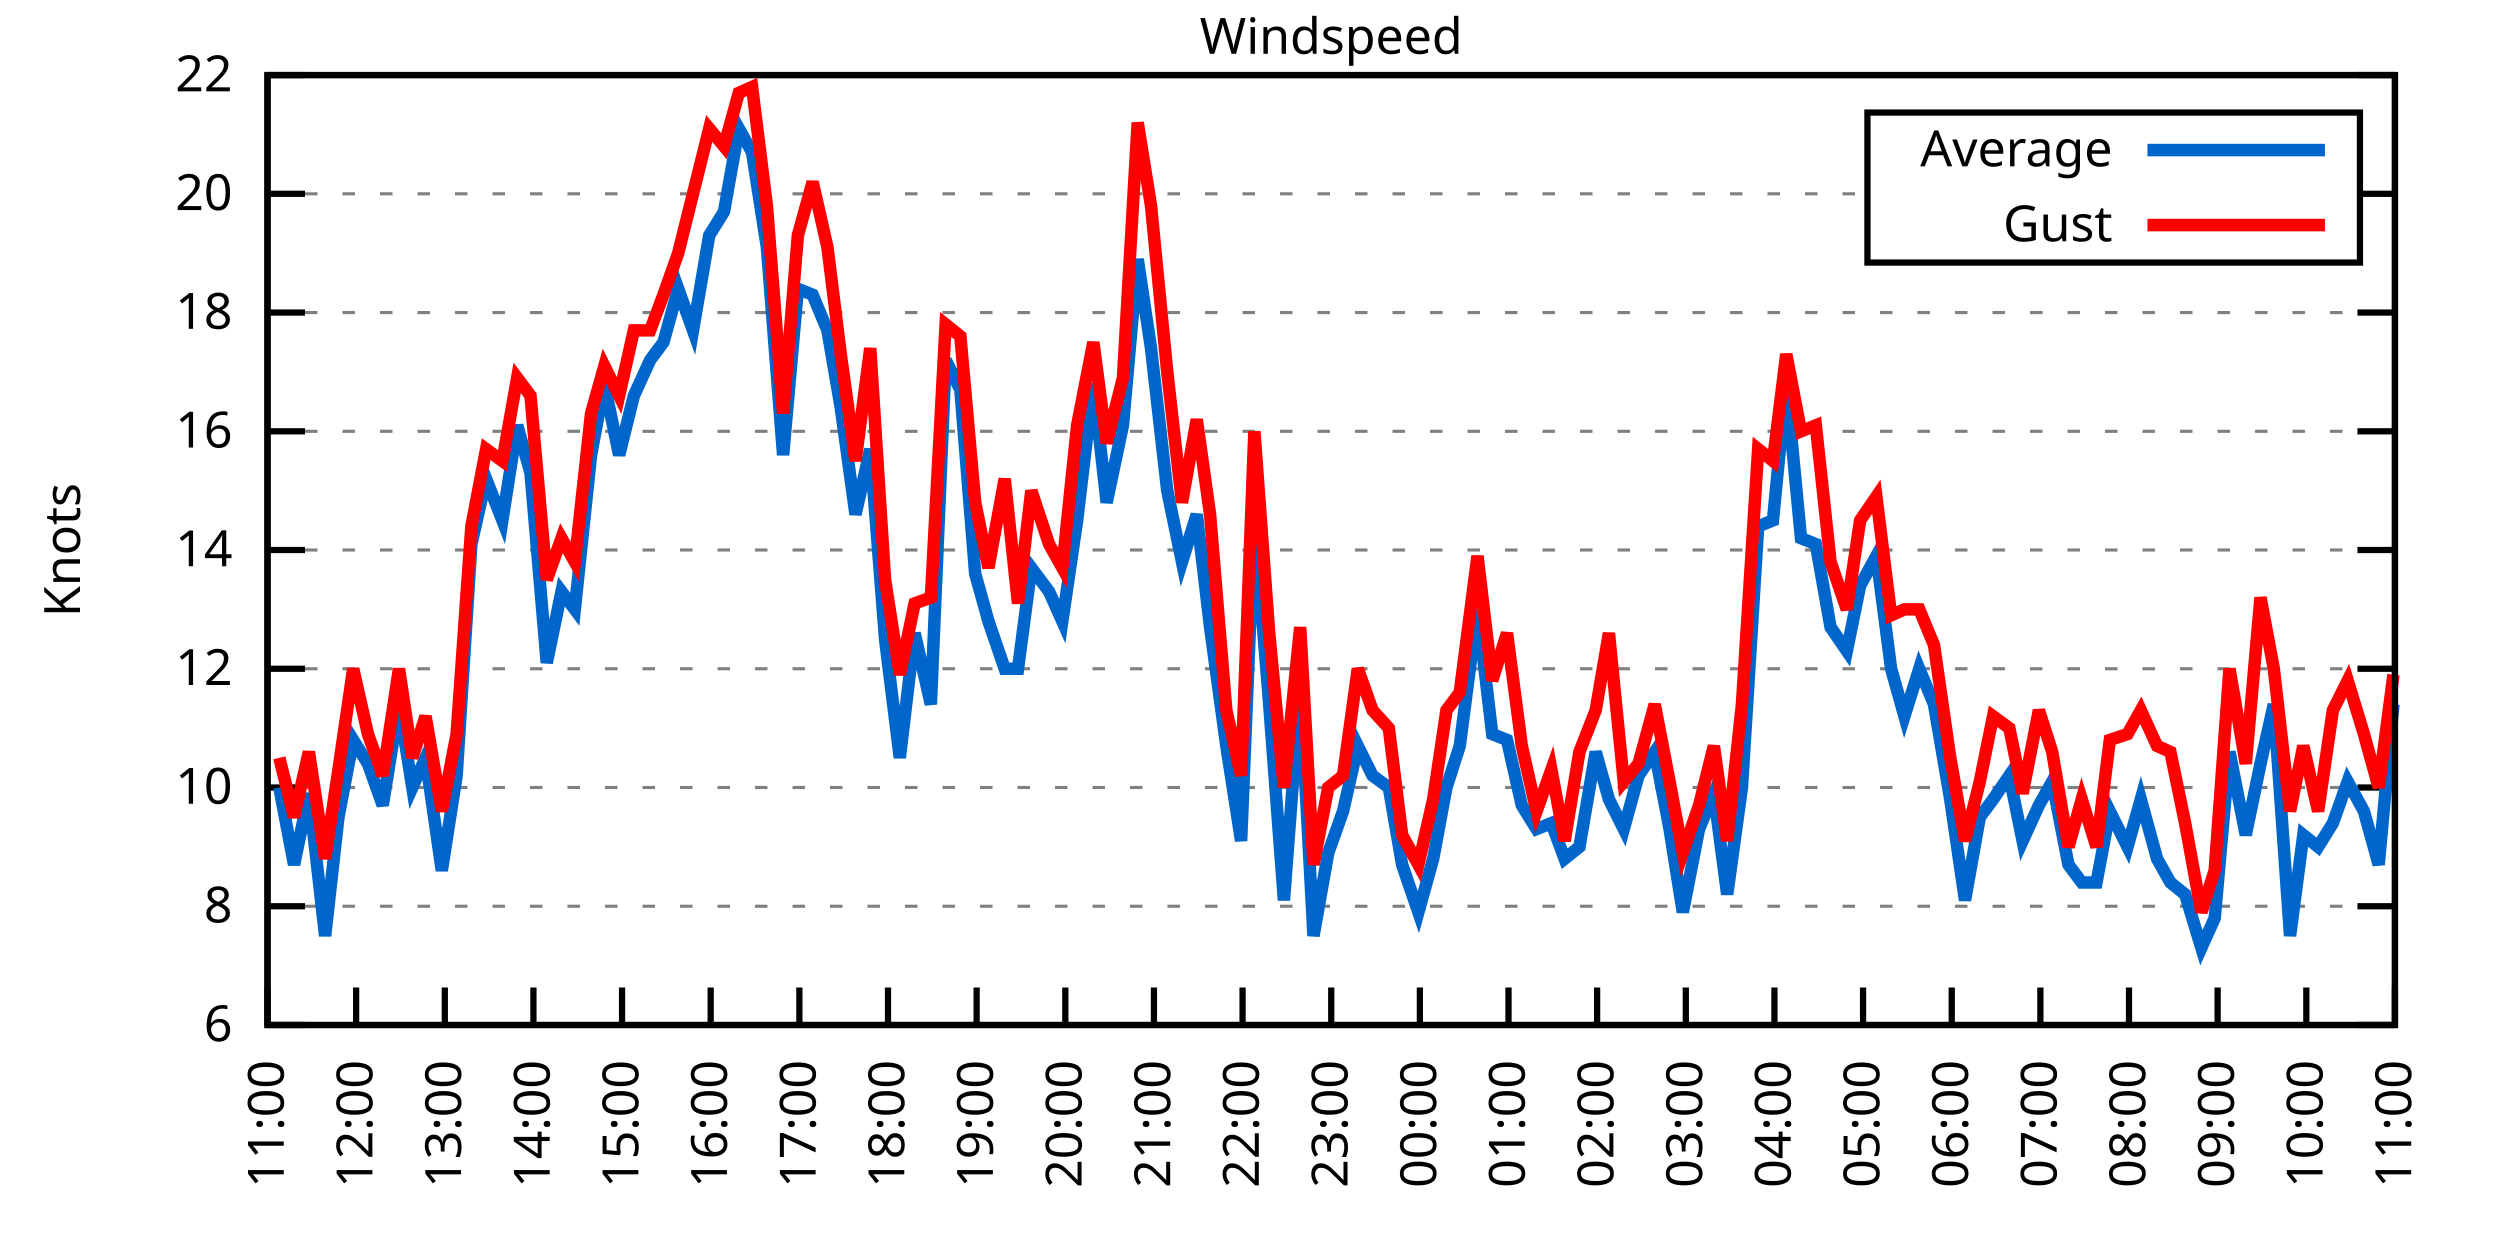
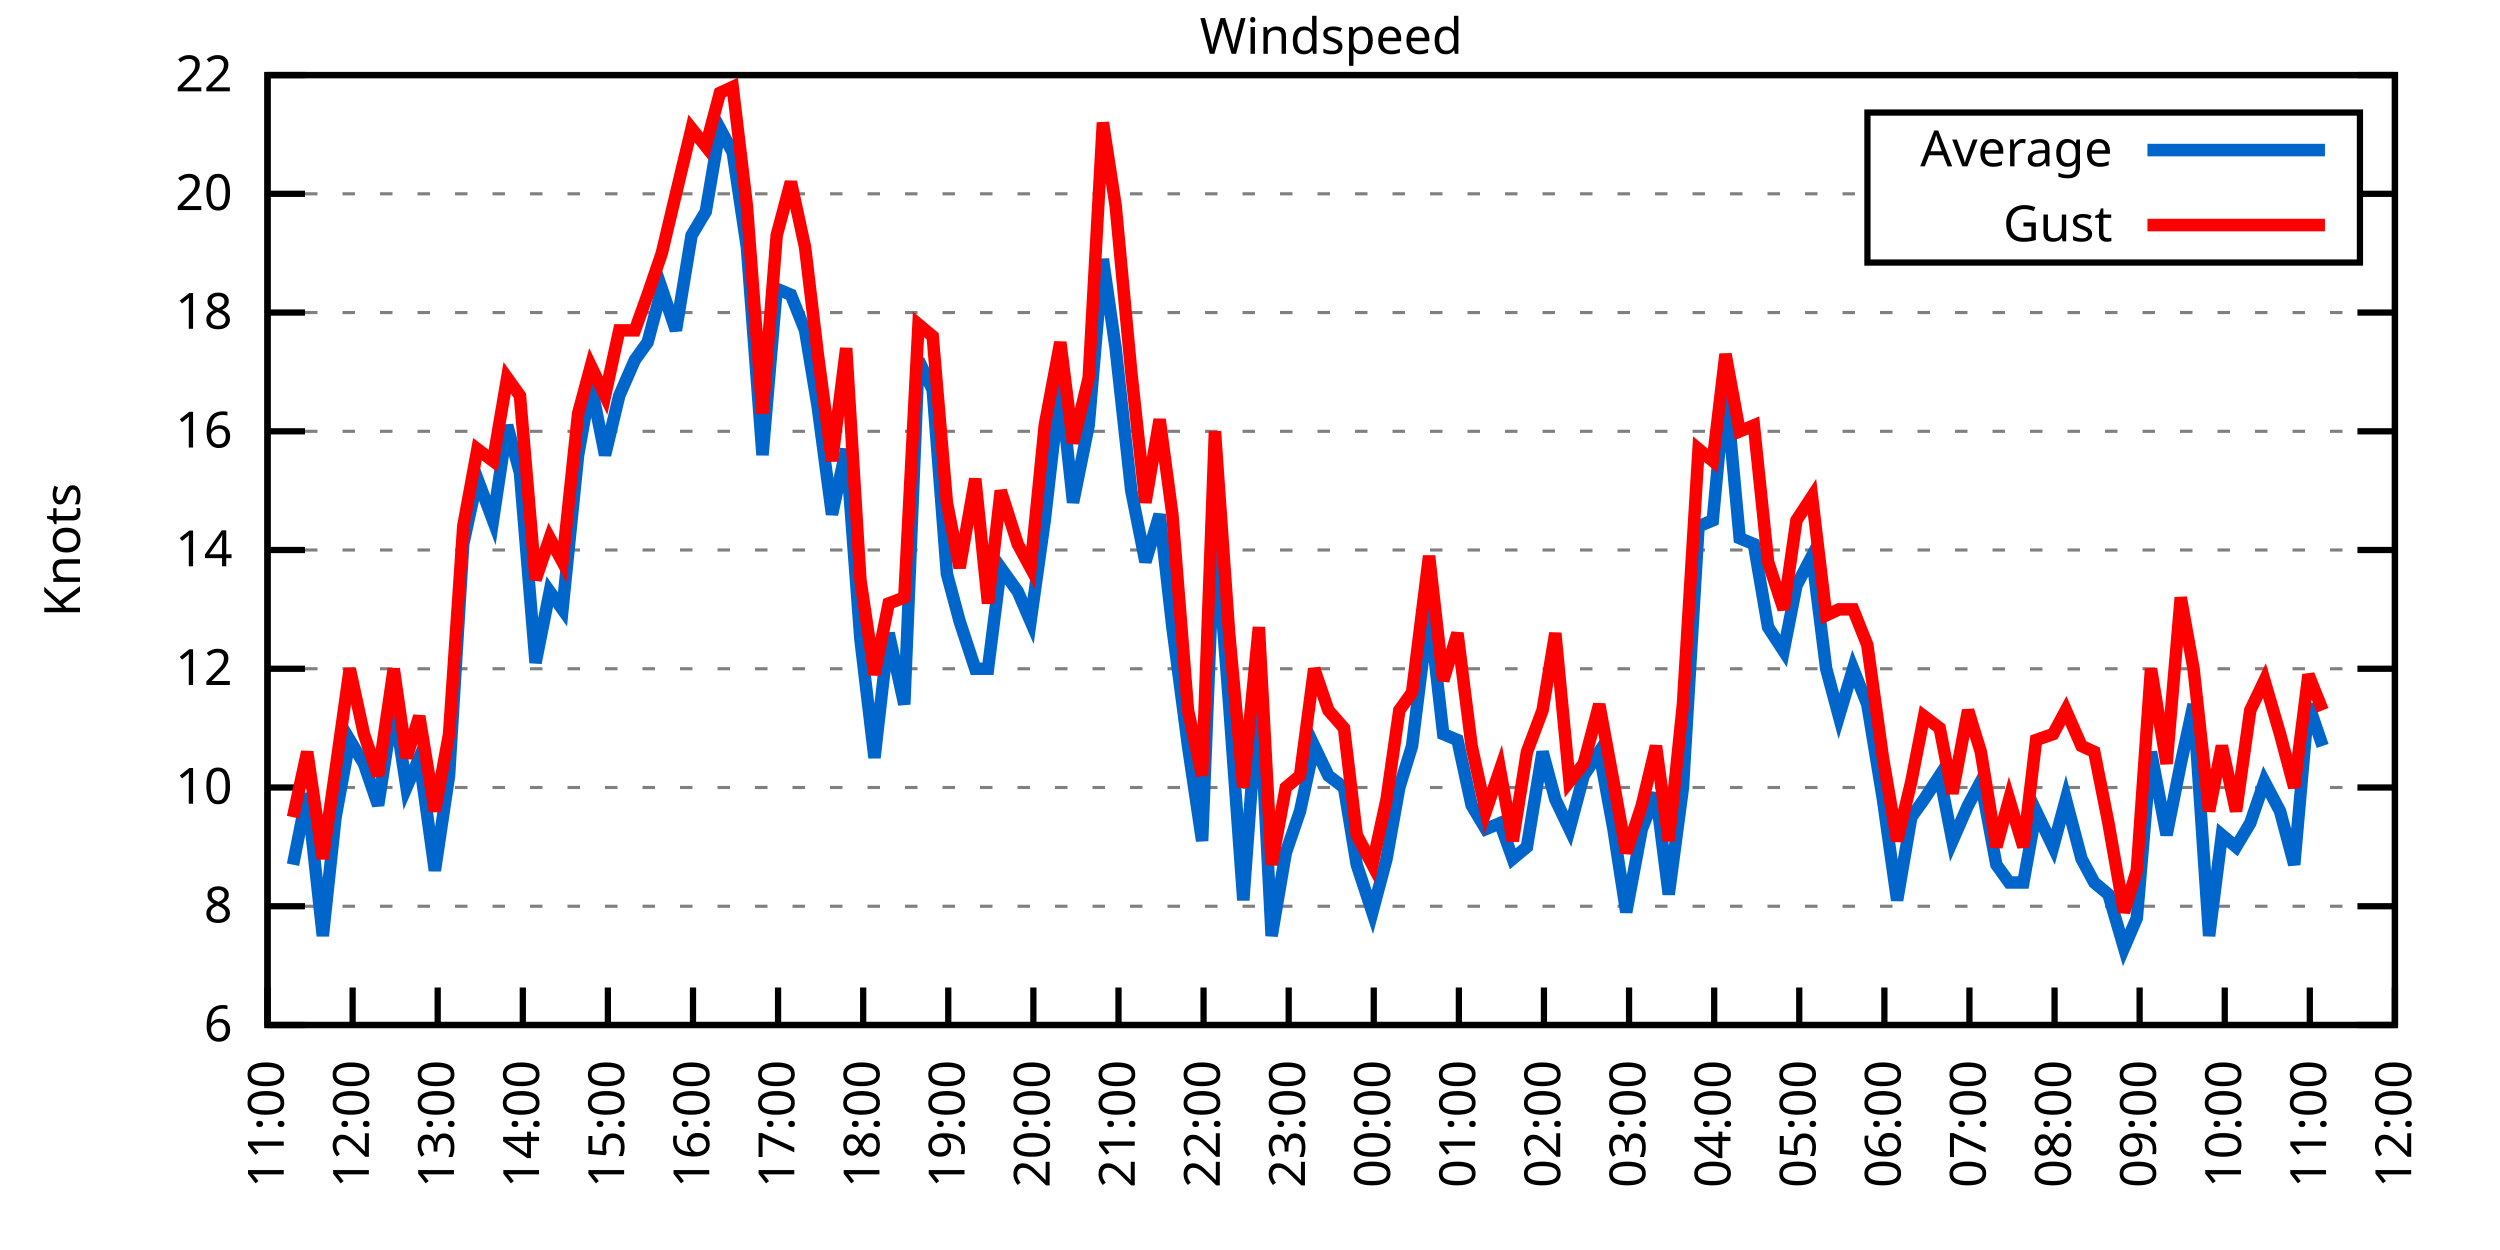
<svg xmlns="http://www.w3.org/2000/svg" xmlns:xlink="http://www.w3.org/1999/xlink" width="400" height="200" viewBox="0 0 400 200">
  <g id="gnuplot_canvas">
    <rect x="0" y="0" width="400" height="200" fill="none" />
    <defs>
      <circle id="gpDot" r="0.5" stroke-width="0.5" stroke="currentColor" />
      <path id="gpPt0" stroke-width="0.333" stroke="currentColor" d="M-1,0 h2 M0,-1 v2" />
      <path id="gpPt1" stroke-width="0.333" stroke="currentColor" d="M-1,-1 L1,1 M1,-1 L-1,1" />
      <path id="gpPt2" stroke-width="0.333" stroke="currentColor" d="M-1,0 L1,0 M0,-1 L0,1 M-1,-1 L1,1 M-1,1 L1,-1" />
      <rect id="gpPt3" stroke-width="0.333" stroke="currentColor" x="-1" y="-1" width="2" height="2" />
      <rect id="gpPt4" stroke-width="0.333" stroke="currentColor" fill="currentColor" x="-1" y="-1" width="2" height="2" />
      <circle id="gpPt5" stroke-width="0.333" stroke="currentColor" cx="0" cy="0" r="1" />
      <use xlink:href="#gpPt5" id="gpPt6" fill="currentColor" stroke="none" />
      <path id="gpPt7" stroke-width="0.333" stroke="currentColor" d="M0,-1.33 L-1.33,0.67 L1.33,0.67 z" />
      <use xlink:href="#gpPt7" id="gpPt8" fill="currentColor" stroke="none" />
      <use xlink:href="#gpPt7" id="gpPt9" stroke="currentColor" transform="rotate(180)" />
      <use xlink:href="#gpPt9" id="gpPt10" fill="currentColor" stroke="none" />
      <use xlink:href="#gpPt3" id="gpPt11" stroke="currentColor" transform="rotate(45)" />
      <use xlink:href="#gpPt11" id="gpPt12" fill="currentColor" stroke="none" />
      <path id="gpPt13" stroke-width="0.333" stroke="currentColor" d="M0,1.330 L1.265,0.411 L0.782,-1.067 L-0.782,-1.076 L-1.265,0.411 z" />
      <use xlink:href="#gpPt13" id="gpPt14" fill="currentColor" stroke="none" />
      <filter id="textbox" filterUnits="objectBoundingBox" x="0" y="0" height="1" width="1">
        <feFlood flood-color="white" flood-opacity="1" result="bgnd" />
        <feComposite in="SourceGraphic" in2="bgnd" operator="atop" />
      </filter>
      <filter id="greybox" filterUnits="objectBoundingBox" x="0" y="0" height="1" width="1">
        <feFlood flood-color="lightgrey" flood-opacity="1" result="grey" />
        <feComposite in="SourceGraphic" in2="grey" operator="atop" />
      </filter>
    </defs>
    <g fill="none" color="white" stroke="currentColor" stroke-width="1.00" stroke-linecap="butt" stroke-linejoin="miter">
</g>
    <g fill="none" color="black" stroke="currentColor" stroke-width="1.00" stroke-linecap="butt" stroke-linejoin="miter">
      <g stroke="none" shape-rendering="crispEdges">
        <polygon fill="rgb(255, 255, 255)" points="42.80,164.00 383.18,164.00 383.18,12.02 42.80,12.02 " />
      </g>
    </g>
    <g fill="none" color="black" stroke="currentColor" stroke-width="1.00" stroke-linecap="butt" stroke-linejoin="miter">
</g>
    <g fill="none" color="black" stroke="black" stroke-width="0.50" stroke-linecap="butt" stroke-linejoin="miter">
</g>
    <g fill="none" color="gray" stroke="currentColor" stroke-width="0.50" stroke-linecap="butt" stroke-linejoin="miter">
      <path stroke="gray" stroke-dasharray="2,4" class="gridline" d="M42.80,164.00 L383.19,164.00  " />
    </g>
    <g fill="none" color="gray" stroke="gray" stroke-width="1.00" stroke-linecap="butt" stroke-linejoin="miter">
</g>
    <g fill="none" color="black" stroke="currentColor" stroke-width="1.00" stroke-linecap="butt" stroke-linejoin="miter">
      <path stroke="black" d="M42.80,164.00 L48.80,164.00 M383.19,164.00 L377.19,164.00  " />
      <g transform="translate(37.20,166.60)" stroke="none" fill="black" font-family="Sans" font-size="8.00" text-anchor="end">
        <text>
          <tspan font-family="Sans"> 6</tspan>
        </text>
      </g>
    </g>
    <g fill="none" color="black" stroke="currentColor" stroke-width="1.00" stroke-linecap="butt" stroke-linejoin="miter">
</g>
    <g fill="none" color="black" stroke="black" stroke-width="0.50" stroke-linecap="butt" stroke-linejoin="miter">
</g>
    <g fill="none" color="gray" stroke="currentColor" stroke-width="0.50" stroke-linecap="butt" stroke-linejoin="miter">
      <path stroke="gray" stroke-dasharray="2,4" class="gridline" d="M42.80,145.00 L383.19,145.00  " />
    </g>
    <g fill="none" color="gray" stroke="gray" stroke-width="1.00" stroke-linecap="butt" stroke-linejoin="miter">
</g>
    <g fill="none" color="black" stroke="currentColor" stroke-width="1.00" stroke-linecap="butt" stroke-linejoin="miter">
      <path stroke="black" d="M42.80,145.00 L48.80,145.00 M383.19,145.00 L377.19,145.00  " />
      <g transform="translate(37.20,147.60)" stroke="none" fill="black" font-family="Sans" font-size="8.00" text-anchor="end">
        <text>
          <tspan font-family="Sans"> 8</tspan>
        </text>
      </g>
    </g>
    <g fill="none" color="black" stroke="currentColor" stroke-width="1.00" stroke-linecap="butt" stroke-linejoin="miter">
</g>
    <g fill="none" color="black" stroke="black" stroke-width="0.50" stroke-linecap="butt" stroke-linejoin="miter">
</g>
    <g fill="none" color="gray" stroke="currentColor" stroke-width="0.50" stroke-linecap="butt" stroke-linejoin="miter">
      <path stroke="gray" stroke-dasharray="2,4" class="gridline" d="M42.80,126.00 L383.19,126.00  " />
    </g>
    <g fill="none" color="gray" stroke="gray" stroke-width="1.00" stroke-linecap="butt" stroke-linejoin="miter">
</g>
    <g fill="none" color="black" stroke="currentColor" stroke-width="1.00" stroke-linecap="butt" stroke-linejoin="miter">
      <path stroke="black" d="M42.80,126.00 L48.80,126.00 M383.19,126.00 L377.19,126.00  " />
      <g transform="translate(37.20,128.60)" stroke="none" fill="black" font-family="Sans" font-size="8.00" text-anchor="end">
        <text>
          <tspan font-family="Sans"> 10</tspan>
        </text>
      </g>
    </g>
    <g fill="none" color="black" stroke="currentColor" stroke-width="1.00" stroke-linecap="butt" stroke-linejoin="miter">
</g>
    <g fill="none" color="black" stroke="black" stroke-width="0.50" stroke-linecap="butt" stroke-linejoin="miter">
</g>
    <g fill="none" color="gray" stroke="currentColor" stroke-width="0.50" stroke-linecap="butt" stroke-linejoin="miter">
      <path stroke="gray" stroke-dasharray="2,4" class="gridline" d="M42.80,107.00 L383.19,107.00  " />
    </g>
    <g fill="none" color="gray" stroke="gray" stroke-width="1.00" stroke-linecap="butt" stroke-linejoin="miter">
</g>
    <g fill="none" color="black" stroke="currentColor" stroke-width="1.00" stroke-linecap="butt" stroke-linejoin="miter">
      <path stroke="black" d="M42.80,107.00 L48.80,107.00 M383.19,107.00 L377.19,107.00  " />
      <g transform="translate(37.20,109.60)" stroke="none" fill="black" font-family="Sans" font-size="8.00" text-anchor="end">
        <text>
          <tspan font-family="Sans"> 12</tspan>
        </text>
      </g>
    </g>
    <g fill="none" color="black" stroke="currentColor" stroke-width="1.00" stroke-linecap="butt" stroke-linejoin="miter">
</g>
    <g fill="none" color="black" stroke="black" stroke-width="0.50" stroke-linecap="butt" stroke-linejoin="miter">
</g>
    <g fill="none" color="gray" stroke="currentColor" stroke-width="0.50" stroke-linecap="butt" stroke-linejoin="miter">
      <path stroke="gray" stroke-dasharray="2,4" class="gridline" d="M42.80,88.00 L383.19,88.00  " />
    </g>
    <g fill="none" color="gray" stroke="gray" stroke-width="1.00" stroke-linecap="butt" stroke-linejoin="miter">
</g>
    <g fill="none" color="black" stroke="currentColor" stroke-width="1.00" stroke-linecap="butt" stroke-linejoin="miter">
      <path stroke="black" d="M42.80,88.00 L48.80,88.00 M383.19,88.00 L377.19,88.00  " />
      <g transform="translate(37.20,90.60)" stroke="none" fill="black" font-family="Sans" font-size="8.00" text-anchor="end">
        <text>
          <tspan font-family="Sans"> 14</tspan>
        </text>
      </g>
    </g>
    <g fill="none" color="black" stroke="currentColor" stroke-width="1.00" stroke-linecap="butt" stroke-linejoin="miter">
</g>
    <g fill="none" color="black" stroke="black" stroke-width="0.50" stroke-linecap="butt" stroke-linejoin="miter">
</g>
    <g fill="none" color="gray" stroke="currentColor" stroke-width="0.50" stroke-linecap="butt" stroke-linejoin="miter">
      <path stroke="gray" stroke-dasharray="2,4" class="gridline" d="M42.80,69.01 L383.19,69.01  " />
    </g>
    <g fill="none" color="gray" stroke="gray" stroke-width="1.00" stroke-linecap="butt" stroke-linejoin="miter">
</g>
    <g fill="none" color="black" stroke="currentColor" stroke-width="1.00" stroke-linecap="butt" stroke-linejoin="miter">
      <path stroke="black" d="M42.80,69.01 L48.80,69.01 M383.19,69.01 L377.19,69.01  " />
      <g transform="translate(37.20,71.61)" stroke="none" fill="black" font-family="Sans" font-size="8.00" text-anchor="end">
        <text>
          <tspan font-family="Sans"> 16</tspan>
        </text>
      </g>
    </g>
    <g fill="none" color="black" stroke="currentColor" stroke-width="1.00" stroke-linecap="butt" stroke-linejoin="miter">
</g>
    <g fill="none" color="black" stroke="black" stroke-width="0.50" stroke-linecap="butt" stroke-linejoin="miter">
</g>
    <g fill="none" color="gray" stroke="currentColor" stroke-width="0.50" stroke-linecap="butt" stroke-linejoin="miter">
      <path stroke="gray" stroke-dasharray="2,4" class="gridline" d="M42.80,50.01 L383.19,50.01  " />
    </g>
    <g fill="none" color="gray" stroke="gray" stroke-width="1.00" stroke-linecap="butt" stroke-linejoin="miter">
</g>
    <g fill="none" color="black" stroke="currentColor" stroke-width="1.00" stroke-linecap="butt" stroke-linejoin="miter">
      <path stroke="black" d="M42.80,50.01 L48.80,50.01 M383.19,50.01 L377.19,50.01  " />
      <g transform="translate(37.20,52.61)" stroke="none" fill="black" font-family="Sans" font-size="8.00" text-anchor="end">
        <text>
          <tspan font-family="Sans"> 18</tspan>
        </text>
      </g>
    </g>
    <g fill="none" color="black" stroke="currentColor" stroke-width="1.00" stroke-linecap="butt" stroke-linejoin="miter">
</g>
    <g fill="none" color="black" stroke="black" stroke-width="0.50" stroke-linecap="butt" stroke-linejoin="miter">
</g>
    <g fill="none" color="gray" stroke="currentColor" stroke-width="0.50" stroke-linecap="butt" stroke-linejoin="miter">
      <path stroke="gray" stroke-dasharray="2,4" class="gridline" d="M42.80,31.01 L298.79,31.01 M377.59,31.01 L383.19,31.01  " />
    </g>
    <g fill="none" color="gray" stroke="gray" stroke-width="1.00" stroke-linecap="butt" stroke-linejoin="miter">
</g>
    <g fill="none" color="black" stroke="currentColor" stroke-width="1.00" stroke-linecap="butt" stroke-linejoin="miter">
      <path stroke="black" d="M42.80,31.01 L48.80,31.01 M383.19,31.01 L377.19,31.01  " />
      <g transform="translate(37.20,33.61)" stroke="none" fill="black" font-family="Sans" font-size="8.00" text-anchor="end">
        <text>
          <tspan font-family="Sans"> 20</tspan>
        </text>
      </g>
    </g>
    <g fill="none" color="black" stroke="currentColor" stroke-width="1.00" stroke-linecap="butt" stroke-linejoin="miter">
</g>
    <g fill="none" color="black" stroke="black" stroke-width="0.50" stroke-linecap="butt" stroke-linejoin="miter">
</g>
    <g fill="none" color="gray" stroke="currentColor" stroke-width="0.50" stroke-linecap="butt" stroke-linejoin="miter">
      <path stroke="gray" stroke-dasharray="2,4" class="gridline" d="M42.80,12.01 L383.19,12.01  " />
    </g>
    <g fill="none" color="gray" stroke="gray" stroke-width="1.00" stroke-linecap="butt" stroke-linejoin="miter">
</g>
    <g fill="none" color="black" stroke="currentColor" stroke-width="1.00" stroke-linecap="butt" stroke-linejoin="miter">
      <path stroke="black" d="M42.80,12.01 L48.80,12.01 M383.19,12.01 L377.19,12.01  " />
      <g transform="translate(37.20,14.61)" stroke="none" fill="black" font-family="Sans" font-size="8.00" text-anchor="end">
        <text>
          <tspan font-family="Sans"> 22</tspan>
        </text>
      </g>
    </g>
    <g fill="none" color="black" stroke="currentColor" stroke-width="1.00" stroke-linecap="butt" stroke-linejoin="miter">
      <path stroke="black" d="M42.80,164.00 L42.80,158.00  " />
      <g transform="translate(45.40,169.60) rotate(270.00)" stroke="none" fill="black" font-family="Sans" font-size="8.00" text-anchor="end">
        <text>
          <tspan font-family="Sans">11:00</tspan>
        </text>
      </g>
    </g>
    <g fill="none" color="black" stroke="currentColor" stroke-width="1.00" stroke-linecap="butt" stroke-linejoin="miter">
-       <path stroke="black" d="M56.98,164.00 L56.98,158.00  " />
-       <g transform="translate(59.58,169.60) rotate(270.00)" stroke="none" fill="black" font-family="Sans" font-size="8.00" text-anchor="end">
+       <path stroke="black" d="M56.42,164.00 L56.42,158.00  " />
+       <g transform="translate(59.02,169.60) rotate(270.00)" stroke="none" fill="black" font-family="Sans" font-size="8.00" text-anchor="end">
        <text>
          <tspan font-family="Sans">12:00</tspan>
        </text>
      </g>
    </g>
    <g fill="none" color="black" stroke="currentColor" stroke-width="1.00" stroke-linecap="butt" stroke-linejoin="miter">
-       <path stroke="black" d="M71.17,164.00 L71.17,158.00  " />
-       <g transform="translate(73.77,169.60) rotate(270.00)" stroke="none" fill="black" font-family="Sans" font-size="8.00" text-anchor="end">
+       <path stroke="black" d="M70.03,164.00 L70.03,158.00  " />
+       <g transform="translate(72.63,169.60) rotate(270.00)" stroke="none" fill="black" font-family="Sans" font-size="8.00" text-anchor="end">
        <text>
          <tspan font-family="Sans">13:00</tspan>
        </text>
      </g>
    </g>
    <g fill="none" color="black" stroke="currentColor" stroke-width="1.00" stroke-linecap="butt" stroke-linejoin="miter">
-       <path stroke="black" d="M85.35,164.00 L85.35,158.00  " />
-       <g transform="translate(87.95,169.60) rotate(270.00)" stroke="none" fill="black" font-family="Sans" font-size="8.00" text-anchor="end">
+       <path stroke="black" d="M83.65,164.00 L83.65,158.00  " />
+       <g transform="translate(86.25,169.60) rotate(270.00)" stroke="none" fill="black" font-family="Sans" font-size="8.00" text-anchor="end">
        <text>
          <tspan font-family="Sans">14:00</tspan>
        </text>
      </g>
    </g>
    <g fill="none" color="black" stroke="currentColor" stroke-width="1.00" stroke-linecap="butt" stroke-linejoin="miter">
-       <path stroke="black" d="M99.53,164.00 L99.53,158.00  " />
-       <g transform="translate(102.13,169.60) rotate(270.00)" stroke="none" fill="black" font-family="Sans" font-size="8.00" text-anchor="end">
+       <path stroke="black" d="M97.26,164.00 L97.26,158.00  " />
+       <g transform="translate(99.86,169.60) rotate(270.00)" stroke="none" fill="black" font-family="Sans" font-size="8.00" text-anchor="end">
        <text>
          <tspan font-family="Sans">15:00</tspan>
        </text>
      </g>
    </g>
    <g fill="none" color="black" stroke="currentColor" stroke-width="1.00" stroke-linecap="butt" stroke-linejoin="miter">
-       <path stroke="black" d="M113.71,164.00 L113.71,158.00  " />
-       <g transform="translate(116.31,169.60) rotate(270.00)" stroke="none" fill="black" font-family="Sans" font-size="8.00" text-anchor="end">
+       <path stroke="black" d="M110.88,164.00 L110.88,158.00  " />
+       <g transform="translate(113.48,169.60) rotate(270.00)" stroke="none" fill="black" font-family="Sans" font-size="8.00" text-anchor="end">
        <text>
          <tspan font-family="Sans">16:00</tspan>
        </text>
      </g>
    </g>
    <g fill="none" color="black" stroke="currentColor" stroke-width="1.00" stroke-linecap="butt" stroke-linejoin="miter">
-       <path stroke="black" d="M127.90,164.00 L127.90,158.00  " />
-       <g transform="translate(130.50,169.60) rotate(270.00)" stroke="none" fill="black" font-family="Sans" font-size="8.00" text-anchor="end">
+       <path stroke="black" d="M124.49,164.00 L124.49,158.00  " />
+       <g transform="translate(127.09,169.60) rotate(270.00)" stroke="none" fill="black" font-family="Sans" font-size="8.00" text-anchor="end">
        <text>
          <tspan font-family="Sans">17:00</tspan>
        </text>
      </g>
    </g>
    <g fill="none" color="black" stroke="currentColor" stroke-width="1.00" stroke-linecap="butt" stroke-linejoin="miter">
-       <path stroke="black" d="M142.08,164.00 L142.08,158.00  " />
-       <g transform="translate(144.68,169.60) rotate(270.00)" stroke="none" fill="black" font-family="Sans" font-size="8.00" text-anchor="end">
+       <path stroke="black" d="M138.11,164.00 L138.11,158.00  " />
+       <g transform="translate(140.71,169.60) rotate(270.00)" stroke="none" fill="black" font-family="Sans" font-size="8.00" text-anchor="end">
        <text>
          <tspan font-family="Sans">18:00</tspan>
        </text>
      </g>
    </g>
    <g fill="none" color="black" stroke="currentColor" stroke-width="1.00" stroke-linecap="butt" stroke-linejoin="miter">
-       <path stroke="black" d="M156.26,164.00 L156.26,158.00  " />
-       <g transform="translate(158.86,169.60) rotate(270.00)" stroke="none" fill="black" font-family="Sans" font-size="8.00" text-anchor="end">
+       <path stroke="black" d="M151.72,164.00 L151.72,158.00  " />
+       <g transform="translate(154.32,169.60) rotate(270.00)" stroke="none" fill="black" font-family="Sans" font-size="8.00" text-anchor="end">
        <text>
          <tspan font-family="Sans">19:00</tspan>
        </text>
      </g>
    </g>
    <g fill="none" color="black" stroke="currentColor" stroke-width="1.00" stroke-linecap="butt" stroke-linejoin="miter">
-       <path stroke="black" d="M170.45,164.00 L170.45,158.00  " />
-       <g transform="translate(173.05,169.60) rotate(270.00)" stroke="none" fill="black" font-family="Sans" font-size="8.00" text-anchor="end">
+       <path stroke="black" d="M165.34,164.00 L165.34,158.00  " />
+       <g transform="translate(167.94,169.60) rotate(270.00)" stroke="none" fill="black" font-family="Sans" font-size="8.00" text-anchor="end">
        <text>
          <tspan font-family="Sans">20:00</tspan>
        </text>
      </g>
    </g>
    <g fill="none" color="black" stroke="currentColor" stroke-width="1.00" stroke-linecap="butt" stroke-linejoin="miter">
-       <path stroke="black" d="M184.63,164.00 L184.63,158.00  " />
-       <g transform="translate(187.23,169.60) rotate(270.00)" stroke="none" fill="black" font-family="Sans" font-size="8.00" text-anchor="end">
+       <path stroke="black" d="M178.96,164.00 L178.96,158.00  " />
+       <g transform="translate(181.56,169.60) rotate(270.00)" stroke="none" fill="black" font-family="Sans" font-size="8.00" text-anchor="end">
        <text>
          <tspan font-family="Sans">21:00</tspan>
        </text>
      </g>
    </g>
    <g fill="none" color="black" stroke="currentColor" stroke-width="1.00" stroke-linecap="butt" stroke-linejoin="miter">
-       <path stroke="black" d="M198.81,164.00 L198.81,158.00  " />
-       <g transform="translate(201.41,169.60) rotate(270.00)" stroke="none" fill="black" font-family="Sans" font-size="8.00" text-anchor="end">
+       <path stroke="black" d="M192.57,164.00 L192.57,158.00  " />
+       <g transform="translate(195.17,169.60) rotate(270.00)" stroke="none" fill="black" font-family="Sans" font-size="8.00" text-anchor="end">
        <text>
          <tspan font-family="Sans">22:00</tspan>
        </text>
      </g>
    </g>
    <g fill="none" color="black" stroke="currentColor" stroke-width="1.00" stroke-linecap="butt" stroke-linejoin="miter">
-       <path stroke="black" d="M213.00,164.00 L213.00,158.00  " />
-       <g transform="translate(215.60,169.60) rotate(270.00)" stroke="none" fill="black" font-family="Sans" font-size="8.00" text-anchor="end">
+       <path stroke="black" d="M206.19,164.00 L206.19,158.00  " />
+       <g transform="translate(208.79,169.60) rotate(270.00)" stroke="none" fill="black" font-family="Sans" font-size="8.00" text-anchor="end">
        <text>
          <tspan font-family="Sans">23:00</tspan>
        </text>
      </g>
    </g>
    <g fill="none" color="black" stroke="currentColor" stroke-width="1.00" stroke-linecap="butt" stroke-linejoin="miter">
-       <path stroke="black" d="M227.18,164.00 L227.18,158.00  " />
-       <g transform="translate(229.78,169.60) rotate(270.00)" stroke="none" fill="black" font-family="Sans" font-size="8.00" text-anchor="end">
+       <path stroke="black" d="M219.80,164.00 L219.80,158.00  " />
+       <g transform="translate(222.40,169.60) rotate(270.00)" stroke="none" fill="black" font-family="Sans" font-size="8.00" text-anchor="end">
        <text>
          <tspan font-family="Sans">00:00</tspan>
        </text>
      </g>
    </g>
    <g fill="none" color="black" stroke="currentColor" stroke-width="1.00" stroke-linecap="butt" stroke-linejoin="miter">
-       <path stroke="black" d="M241.36,164.00 L241.36,158.00  " />
-       <g transform="translate(243.96,169.60) rotate(270.00)" stroke="none" fill="black" font-family="Sans" font-size="8.00" text-anchor="end">
+       <path stroke="black" d="M233.42,164.00 L233.42,158.00  " />
+       <g transform="translate(236.02,169.60) rotate(270.00)" stroke="none" fill="black" font-family="Sans" font-size="8.00" text-anchor="end">
        <text>
          <tspan font-family="Sans">01:00</tspan>
        </text>
      </g>
    </g>
    <g fill="none" color="black" stroke="currentColor" stroke-width="1.00" stroke-linecap="butt" stroke-linejoin="miter">
-       <path stroke="black" d="M255.54,164.00 L255.54,158.00  " />
-       <g transform="translate(258.14,169.60) rotate(270.00)" stroke="none" fill="black" font-family="Sans" font-size="8.00" text-anchor="end">
+       <path stroke="black" d="M247.03,164.00 L247.03,158.00  " />
+       <g transform="translate(249.63,169.60) rotate(270.00)" stroke="none" fill="black" font-family="Sans" font-size="8.00" text-anchor="end">
        <text>
          <tspan font-family="Sans">02:00</tspan>
        </text>
      </g>
    </g>
    <g fill="none" color="black" stroke="currentColor" stroke-width="1.00" stroke-linecap="butt" stroke-linejoin="miter">
-       <path stroke="black" d="M269.73,164.00 L269.73,158.00  " />
-       <g transform="translate(272.33,169.60) rotate(270.00)" stroke="none" fill="black" font-family="Sans" font-size="8.00" text-anchor="end">
+       <path stroke="black" d="M260.65,164.00 L260.65,158.00  " />
+       <g transform="translate(263.25,169.60) rotate(270.00)" stroke="none" fill="black" font-family="Sans" font-size="8.00" text-anchor="end">
        <text>
          <tspan font-family="Sans">03:00</tspan>
        </text>
      </g>
    </g>
    <g fill="none" color="black" stroke="currentColor" stroke-width="1.00" stroke-linecap="butt" stroke-linejoin="miter">
-       <path stroke="black" d="M283.91,164.00 L283.91,158.00  " />
-       <g transform="translate(286.51,169.60) rotate(270.00)" stroke="none" fill="black" font-family="Sans" font-size="8.00" text-anchor="end">
+       <path stroke="black" d="M274.27,164.00 L274.27,158.00  " />
+       <g transform="translate(276.87,169.60) rotate(270.00)" stroke="none" fill="black" font-family="Sans" font-size="8.00" text-anchor="end">
        <text>
          <tspan font-family="Sans">04:00</tspan>
        </text>
      </g>
    </g>
    <g fill="none" color="black" stroke="currentColor" stroke-width="1.00" stroke-linecap="butt" stroke-linejoin="miter">
-       <path stroke="black" d="M298.09,164.00 L298.09,158.00  " />
-       <g transform="translate(300.69,169.60) rotate(270.00)" stroke="none" fill="black" font-family="Sans" font-size="8.00" text-anchor="end">
+       <path stroke="black" d="M287.88,164.00 L287.88,158.00  " />
+       <g transform="translate(290.48,169.60) rotate(270.00)" stroke="none" fill="black" font-family="Sans" font-size="8.00" text-anchor="end">
        <text>
          <tspan font-family="Sans">05:00</tspan>
        </text>
      </g>
    </g>
    <g fill="none" color="black" stroke="currentColor" stroke-width="1.00" stroke-linecap="butt" stroke-linejoin="miter">
-       <path stroke="black" d="M312.28,164.00 L312.28,158.00  " />
-       <g transform="translate(314.88,169.60) rotate(270.00)" stroke="none" fill="black" font-family="Sans" font-size="8.00" text-anchor="end">
+       <path stroke="black" d="M301.50,164.00 L301.50,158.00  " />
+       <g transform="translate(304.10,169.60) rotate(270.00)" stroke="none" fill="black" font-family="Sans" font-size="8.00" text-anchor="end">
        <text>
          <tspan font-family="Sans">06:00</tspan>
        </text>
      </g>
    </g>
    <g fill="none" color="black" stroke="currentColor" stroke-width="1.00" stroke-linecap="butt" stroke-linejoin="miter">
-       <path stroke="black" d="M326.46,164.00 L326.46,158.00  " />
-       <g transform="translate(329.06,169.60) rotate(270.00)" stroke="none" fill="black" font-family="Sans" font-size="8.00" text-anchor="end">
+       <path stroke="black" d="M315.11,164.00 L315.11,158.00  " />
+       <g transform="translate(317.71,169.60) rotate(270.00)" stroke="none" fill="black" font-family="Sans" font-size="8.00" text-anchor="end">
        <text>
          <tspan font-family="Sans">07:00</tspan>
        </text>
      </g>
    </g>
    <g fill="none" color="black" stroke="currentColor" stroke-width="1.00" stroke-linecap="butt" stroke-linejoin="miter">
-       <path stroke="black" d="M340.64,164.00 L340.64,158.00  " />
-       <g transform="translate(343.24,169.60) rotate(270.00)" stroke="none" fill="black" font-family="Sans" font-size="8.00" text-anchor="end">
+       <path stroke="black" d="M328.73,164.00 L328.73,158.00  " />
+       <g transform="translate(331.33,169.60) rotate(270.00)" stroke="none" fill="black" font-family="Sans" font-size="8.00" text-anchor="end">
        <text>
          <tspan font-family="Sans">08:00</tspan>
        </text>
      </g>
    </g>
    <g fill="none" color="black" stroke="currentColor" stroke-width="1.00" stroke-linecap="butt" stroke-linejoin="miter">
-       <path stroke="black" d="M354.82,164.00 L354.82,158.00  " />
-       <g transform="translate(357.42,169.60) rotate(270.00)" stroke="none" fill="black" font-family="Sans" font-size="8.00" text-anchor="end">
+       <path stroke="black" d="M342.34,164.00 L342.34,158.00  " />
+       <g transform="translate(344.94,169.60) rotate(270.00)" stroke="none" fill="black" font-family="Sans" font-size="8.00" text-anchor="end">
        <text>
          <tspan font-family="Sans">09:00</tspan>
        </text>
      </g>
    </g>
    <g fill="none" color="black" stroke="currentColor" stroke-width="1.00" stroke-linecap="butt" stroke-linejoin="miter">
-       <path stroke="black" d="M369.01,164.00 L369.01,158.00  " />
-       <g transform="translate(371.61,169.60) rotate(270.00)" stroke="none" fill="black" font-family="Sans" font-size="8.00" text-anchor="end">
+       <path stroke="black" d="M355.96,164.00 L355.96,158.00  " />
+       <g transform="translate(358.56,169.60) rotate(270.00)" stroke="none" fill="black" font-family="Sans" font-size="8.00" text-anchor="end">
        <text>
          <tspan font-family="Sans">10:00</tspan>
+         </text>
+       </g>
+     </g>
+     <g fill="none" color="black" stroke="currentColor" stroke-width="1.00" stroke-linecap="butt" stroke-linejoin="miter">
+       <path stroke="black" d="M369.57,164.00 L369.57,158.00  " />
+       <g transform="translate(372.17,169.60) rotate(270.00)" stroke="none" fill="black" font-family="Sans" font-size="8.00" text-anchor="end">
+         <text>
+           <tspan font-family="Sans">11:00</tspan>
        </text>
      </g>
    </g>
    <g fill="none" color="black" stroke="currentColor" stroke-width="1.00" stroke-linecap="butt" stroke-linejoin="miter">
      <path stroke="black" d="M383.19,164.00 L383.19,158.00  " />
      <g transform="translate(385.79,169.60) rotate(270.00)" stroke="none" fill="black" font-family="Sans" font-size="8.00" text-anchor="end">
        <text>
-           <tspan font-family="Sans">11:00</tspan>
+           <tspan font-family="Sans">12:00</tspan>
        </text>
      </g>
    </g>
    <g fill="none" color="black" stroke="currentColor" stroke-width="1.00" stroke-linecap="butt" stroke-linejoin="miter">
</g>
    <g fill="none" color="black" stroke="currentColor" stroke-width="1.00" stroke-linecap="butt" stroke-linejoin="miter">
      <path stroke="black" d="M42.80,12.01 L42.80,164.00 L383.19,164.00 L383.19,12.01 L42.80,12.01 Z  " />
    </g>
    <g fill="none" color="black" stroke="currentColor" stroke-width="1.00" stroke-linecap="butt" stroke-linejoin="miter">
</g>
    <g fill="none" color="black" stroke="currentColor" stroke-width="1.00" stroke-linecap="butt" stroke-linejoin="miter">
      <path stroke="black" d="M298.79,42.01 L298.79,18.01 L377.59,18.01 L377.59,42.01 L298.79,42.01 Z  " />
    </g>
    <g id="Windspeed_plot_1">
      <g fill="none" color="white" stroke="black" stroke-width="2.00" stroke-linecap="butt" stroke-linejoin="miter">
</g>
      <g fill="none" color="black" stroke="currentColor" stroke-width="2.00" stroke-linecap="butt" stroke-linejoin="miter">
        <g transform="translate(337.99,26.61)" stroke="none" fill="black" font-family="Sans" font-size="8.00" text-anchor="end">
          <text>
            <tspan font-family="Sans">Average</tspan>
          </text>
        </g>
      </g>
      <g fill="none" color="black" stroke="currentColor" stroke-width="2.00" stroke-linecap="butt" stroke-linejoin="miter">
-         <path stroke="rgb(  0, 102, 204)" d="M343.59,24.01 L371.99,24.01 M44.69,126.00 L47.05,138.35 L49.42,126.95 L52.02,149.75 L54.15,130.75 L56.51,118.40   L58.87,122.20 L61.24,128.85 L63.84,112.70 L65.97,126.00 L68.09,121.25 L70.69,139.30 L73.06,124.10 L75.42,87.06   L77.78,76.61 L80.38,83.26 L82.75,68.06 L84.88,75.66 L87.48,106.05 L89.84,94.65 L91.97,97.50 L94.57,72.81   L96.70,61.41 L99.06,72.81 L101.42,63.31 L104.02,57.61 L106.15,54.76 L108.51,46.21 L110.88,52.86 L113.48,37.66   L115.84,33.86 L118.21,20.56 L120.33,24.36 L122.70,39.56 L125.30,72.81 L127.66,46.21 L130.02,47.16 L132.39,52.86   L134.52,65.21 L136.88,82.31 L139.24,71.86 L141.61,102.25 L143.97,121.25 L146.34,101.30 L148.94,112.70 L151.30,57.61   L153.66,62.36 L156.03,91.80 L158.15,99.40 L160.75,107.00 L162.88,107.00 L165.01,90.85 L167.85,94.65 L169.97,99.40   L172.34,83.26 L174.94,61.41 L177.06,80.41 L179.67,68.06 L182.03,41.46 L184.16,55.71 L186.76,78.51 L189.12,89.90   L191.48,82.31 L193.61,100.35 L196.21,119.35 L198.58,134.55 L200.70,83.26 L203.07,112.70 L205.43,144.05 L208.03,109.85   L210.16,149.75 L212.52,136.45 L214.89,129.80 L217.25,119.35 L219.61,124.10 L222.21,126.00 L224.34,138.35 L226.94,145.95   L229.31,137.40 L231.43,126.00 L233.56,119.35 L236.40,97.50 L238.76,117.45 L241.12,118.40 L243.49,128.85 L245.85,132.65   L248.22,131.70 L250.34,137.40 L252.71,135.50 L255.31,120.30 L257.43,127.90 L259.80,132.65 L262.16,124.10 L264.76,120.30   L267.13,132.65 L269.25,145.95 L271.85,132.65 L274.22,126.95 L276.35,143.10 L278.71,126.00 L281.31,84.21 L283.67,83.26   L285.80,61.41 L288.16,86.11 L290.53,87.06 L292.89,100.35 L295.49,104.15 L297.62,93.70 L300.22,88.95 L302.58,107.00   L304.71,114.60 L307.08,107.00 L309.44,112.70 L312.04,127.90 L314.40,144.05 L316.77,130.75 L318.89,127.90 L321.49,124.10   L323.62,134.55 L326.22,128.85 L328.35,125.05 L330.95,138.35 L333.08,141.20 L335.44,141.20 L337.57,129.80 L340.40,135.50   L342.53,127.90 L345.13,137.40 L347.26,141.20 L349.62,143.10 L352.22,151.65 L354.35,146.90 L356.72,120.30 L359.32,133.60   L361.68,122.20 L363.81,112.70 L366.41,149.75 L368.53,133.60 L370.90,135.50 L373.26,131.70 L375.63,125.05 L378.23,129.80   L380.59,138.35 L382.95,112.70  " />
+         <path stroke="rgb(  0, 102, 204)" d="M343.59,24.01 L371.99,24.01 M46.88,138.35 L49.15,126.95 L51.65,149.75 L53.69,130.75 L55.96,118.40 L58.23,122.20   L60.50,128.85 L63.00,112.70 L65.04,126.00 L67.08,121.25 L69.58,139.30 L71.85,124.10 L74.12,87.06 L76.39,76.61   L78.88,83.26 L81.15,68.06 L83.19,75.66 L85.69,106.05 L87.96,94.65 L90.00,97.50 L92.50,72.81 L94.54,61.41   L96.81,72.81 L99.08,63.31 L101.57,57.61 L103.62,54.76 L105.89,46.21 L108.15,52.86 L110.65,37.66 L112.92,33.86   L115.19,20.56 L117.23,24.36 L119.50,39.56 L122.00,72.81 L124.27,46.21 L126.54,47.16 L128.81,52.86 L130.85,65.21   L133.12,82.31 L135.39,71.86 L137.66,102.25 L139.92,121.25 L142.19,101.30 L144.69,112.70 L146.96,57.61 L149.23,62.36   L151.50,91.80 L153.54,99.40 L156.04,107.00 L158.08,107.00 L160.12,90.85 L162.84,94.65 L164.89,99.40 L167.16,83.26   L169.65,61.41 L171.69,80.41 L174.19,68.06 L176.46,41.46 L178.50,55.71 L181.00,78.51 L183.27,89.90 L185.54,82.31   L187.58,100.35 L190.08,119.35 L192.34,134.55 L194.39,83.26 L196.66,112.70 L198.93,144.05 L201.42,109.85 L203.46,149.75   L205.73,136.45 L208.00,129.80 L210.27,119.35 L212.54,124.10 L215.04,126.00 L217.08,138.35 L219.58,145.95 L221.85,137.40   L223.89,126.00 L225.93,119.35 L228.65,97.50 L230.92,117.45 L233.19,118.40 L235.46,128.85 L237.73,132.65 L240.00,131.70   L242.04,137.40 L244.31,135.50 L246.81,120.30 L248.85,127.90 L251.12,132.65 L253.39,124.10 L255.88,120.30 L258.15,132.65   L260.20,145.95 L262.69,132.65 L264.96,126.95 L267.00,143.10 L269.27,126.00 L271.77,84.21 L274.04,83.26 L276.08,61.41   L278.35,86.11 L280.62,87.06 L282.89,100.35 L285.38,104.15 L287.43,93.70 L289.92,88.95 L292.19,107.00 L294.23,114.60   L296.50,107.00 L298.77,112.70 L301.27,127.90 L303.54,144.05 L305.81,130.75 L307.85,127.90 L310.35,124.10 L312.39,134.55   L314.89,128.85 L316.93,125.05 L319.42,138.35 L321.47,141.20 L323.74,141.20 L325.78,129.80 L328.50,135.50 L330.54,127.90   L333.04,137.40 L335.08,141.20 L337.35,143.10 L339.85,151.65 L341.89,146.90 L344.16,120.30 L346.65,133.60 L348.92,122.20   L350.97,112.70 L353.46,149.75 L355.50,133.60 L357.77,135.50 L360.04,131.70 L362.31,125.05 L364.81,129.80 L367.08,138.35   L369.35,112.70 L371.62,119.35  " />
      </g>
    </g>
    <g id="Windspeed_plot_2">
      <g fill="none" color="black" stroke="currentColor" stroke-width="2.00" stroke-linecap="butt" stroke-linejoin="miter">
        <g transform="translate(337.99,38.61)" stroke="none" fill="black" font-family="Sans" font-size="8.00" text-anchor="end">
          <text>
            <tspan font-family="Sans">Gust</tspan>
          </text>
        </g>
      </g>
      <g fill="none" color="black" stroke="currentColor" stroke-width="2.00" stroke-linecap="butt" stroke-linejoin="miter">
-         <path stroke="rgb(255,   0,   0)" d="M343.59,36.01 L371.99,36.01 M44.69,121.25 L47.05,130.75 L49.42,120.30 L52.02,137.40 L54.15,123.15 L56.51,107.00   L58.87,117.45 L61.24,124.10 L63.84,107.00 L65.97,121.25 L68.09,114.60 L70.69,129.80 L73.06,117.45 L75.42,84.21   L77.78,71.86 L80.38,73.76 L82.75,60.46 L84.88,63.31 L87.48,92.75 L89.84,86.11 L91.97,89.90 L94.57,66.16   L96.70,58.56 L99.06,63.31 L101.42,52.86 L104.02,52.86 L106.15,47.16 L108.51,40.51 L110.88,31.01 L113.48,20.56   L115.84,23.41 L118.21,14.86 L120.33,13.91 L122.70,32.91 L125.30,66.16 L127.66,37.66 L130.02,29.11 L132.39,39.56   L134.52,56.66 L136.88,73.76 L139.24,55.71 L141.61,92.75 L143.97,107.95 L146.34,96.55 L148.94,95.60 L151.30,51.91   L153.66,53.81 L156.03,80.41 L158.15,90.85 L160.75,76.61 L162.88,96.55 L165.01,78.51 L167.85,87.06 L169.97,90.85   L172.34,68.06 L174.94,54.76 L177.06,70.91 L179.67,60.46 L182.03,19.61 L184.16,32.91 L186.76,59.51 L189.12,80.41   L191.48,67.11 L193.61,82.31 L196.21,113.65 L198.58,124.10 L200.70,69.01 L203.07,101.30 L205.43,126.00 L208.03,100.35   L210.16,138.35 L212.52,126.00 L214.89,124.10 L217.25,107.00 L219.61,113.65 L222.21,116.50 L224.34,133.60 L226.94,138.35   L229.31,127.90 L231.43,113.65 L233.56,110.80 L236.40,88.95 L238.76,108.90 L241.12,101.30 L243.49,119.35 L245.85,129.80   L248.22,123.15 L250.34,134.55 L252.71,120.30 L255.31,113.65 L257.43,101.30 L259.80,125.05 L262.16,122.20 L264.76,112.70   L267.13,125.05 L269.25,136.45 L271.85,128.85 L274.22,119.35 L276.35,134.55 L278.71,112.70 L281.31,71.86 L283.67,73.76   L285.80,56.66 L288.16,69.01 L290.53,68.06 L292.89,89.90 L295.49,97.50 L297.62,83.26 L300.22,79.46 L302.58,98.45   L304.71,97.50 L307.08,97.50 L309.44,103.20 L312.04,121.25 L314.40,134.55 L316.77,125.05 L318.89,114.60 L321.49,116.50   L323.62,126.95 L326.22,113.65 L328.35,120.30 L330.95,135.50 L333.08,127.90 L335.44,135.50 L337.57,118.40 L340.40,117.45   L342.53,113.65 L345.13,119.35 L347.26,120.30 L349.62,131.70 L352.22,145.95 L354.35,139.30 L356.72,107.00 L359.32,122.20   L361.68,95.60 L363.81,107.00 L366.41,129.80 L368.53,119.35 L370.90,129.80 L373.26,113.65 L375.63,108.90 L378.23,117.45   L380.59,126.00 L382.95,107.95  " />
+         <path stroke="rgb(255,   0,   0)" d="M343.59,36.01 L371.99,36.01 M46.88,130.75 L49.15,120.30 L51.65,137.40 L53.69,123.15 L55.96,107.00 L58.23,117.45   L60.50,124.10 L63.00,107.00 L65.04,121.25 L67.08,114.60 L69.58,129.80 L71.85,117.45 L74.12,84.21 L76.39,71.86   L78.88,73.76 L81.15,60.46 L83.19,63.31 L85.69,92.75 L87.96,86.11 L90.00,89.90 L92.50,66.16 L94.54,58.56   L96.81,63.31 L99.08,52.86 L101.57,52.86 L103.62,47.16 L105.89,40.51 L108.15,31.01 L110.65,20.56 L112.92,23.41   L115.19,14.86 L117.23,13.91 L119.50,32.91 L122.00,66.16 L124.27,37.66 L126.54,29.11 L128.81,39.56 L130.85,56.66   L133.12,73.76 L135.39,55.71 L137.66,92.75 L139.92,107.95 L142.19,96.55 L144.69,95.60 L146.96,51.91 L149.23,53.81   L151.50,80.41 L153.54,90.85 L156.04,76.61 L158.08,96.55 L160.12,78.51 L162.84,87.06 L164.89,90.85 L167.16,68.06   L169.65,54.76 L171.69,70.91 L174.19,60.46 L176.46,19.61 L178.50,32.91 L181.00,59.51 L183.27,80.41 L185.54,67.11   L187.58,82.31 L190.08,113.65 L192.34,124.10 L194.39,69.01 L196.66,101.30 L198.93,126.00 L201.42,100.35 L203.46,138.35   L205.73,126.00 L208.00,124.10 L210.27,107.00 L212.54,113.65 L215.04,116.50 L217.08,133.60 L219.58,138.35 L221.85,127.90   L223.89,113.65 L225.93,110.80 L228.65,88.95 L230.92,108.90 L233.19,101.30 L235.46,119.35 L237.73,129.80 L240.00,123.15   L242.04,134.55 L244.31,120.30 L246.81,113.65 L248.85,101.30 L251.12,125.05 L253.39,122.20 L255.88,112.70 L258.15,125.05   L260.20,136.45 L262.69,128.85 L264.96,119.35 L267.00,134.55 L269.27,112.70 L271.77,71.86 L274.04,73.76 L276.08,56.66   L278.35,69.01 L280.62,68.06 L282.89,89.90 L285.38,97.50 L287.43,83.26 L289.92,79.46 L292.19,98.45 L294.23,97.50   L296.50,97.50 L298.77,103.20 L301.27,121.25 L303.54,134.55 L305.81,125.05 L307.85,114.60 L310.35,116.50 L312.39,126.95   L314.89,113.65 L316.93,120.30 L319.42,135.50 L321.47,127.90 L323.74,135.50 L325.78,118.40 L328.50,117.45 L330.54,113.65   L333.04,119.35 L335.08,120.30 L337.35,131.70 L339.85,145.95 L341.89,139.30 L344.16,107.00 L346.65,122.20 L348.92,95.60   L350.97,107.00 L353.46,129.80 L355.50,119.35 L357.77,129.80 L360.04,113.65 L362.31,108.90 L364.81,117.45 L367.08,126.00   L369.35,107.95 L371.62,113.65  " />
      </g>
    </g>
    <g fill="none" color="black" stroke="currentColor" stroke-width="2.00" stroke-linecap="butt" stroke-linejoin="miter">
</g>
    <g fill="none" color="black" stroke="black" stroke-width="1.00" stroke-linecap="butt" stroke-linejoin="miter">
</g>
    <g fill="none" color="black" stroke="currentColor" stroke-width="1.00" stroke-linecap="butt" stroke-linejoin="miter">
      <path stroke="black" d="M42.80,12.01 L42.80,164.00 L383.19,164.00 L383.19,12.01 L42.80,12.01 Z  " />
      <g transform="translate(12.80,88.01) rotate(270.00)" stroke="none" fill="black" font-family="Sans" font-size="8.00" text-anchor="middle">
        <text>
          <tspan font-family="Sans">Knots</tspan>
        </text>
      </g>
    </g>
    <g fill="none" color="black" stroke="currentColor" stroke-width="1.00" stroke-linecap="butt" stroke-linejoin="miter">
</g>
    <g fill="none" color="black" stroke="currentColor" stroke-width="1.00" stroke-linecap="butt" stroke-linejoin="miter">
      <g transform="translate(212.99,8.61)" stroke="none" fill="black" font-family="Sans" font-size="8.00" text-anchor="middle">
        <text>
          <tspan font-family="Sans">Windspeed</tspan>
        </text>
      </g>
    </g>
    <g fill="none" color="black" stroke="currentColor" stroke-width="1.00" stroke-linecap="butt" stroke-linejoin="miter">
</g>
  </g>
</svg>
